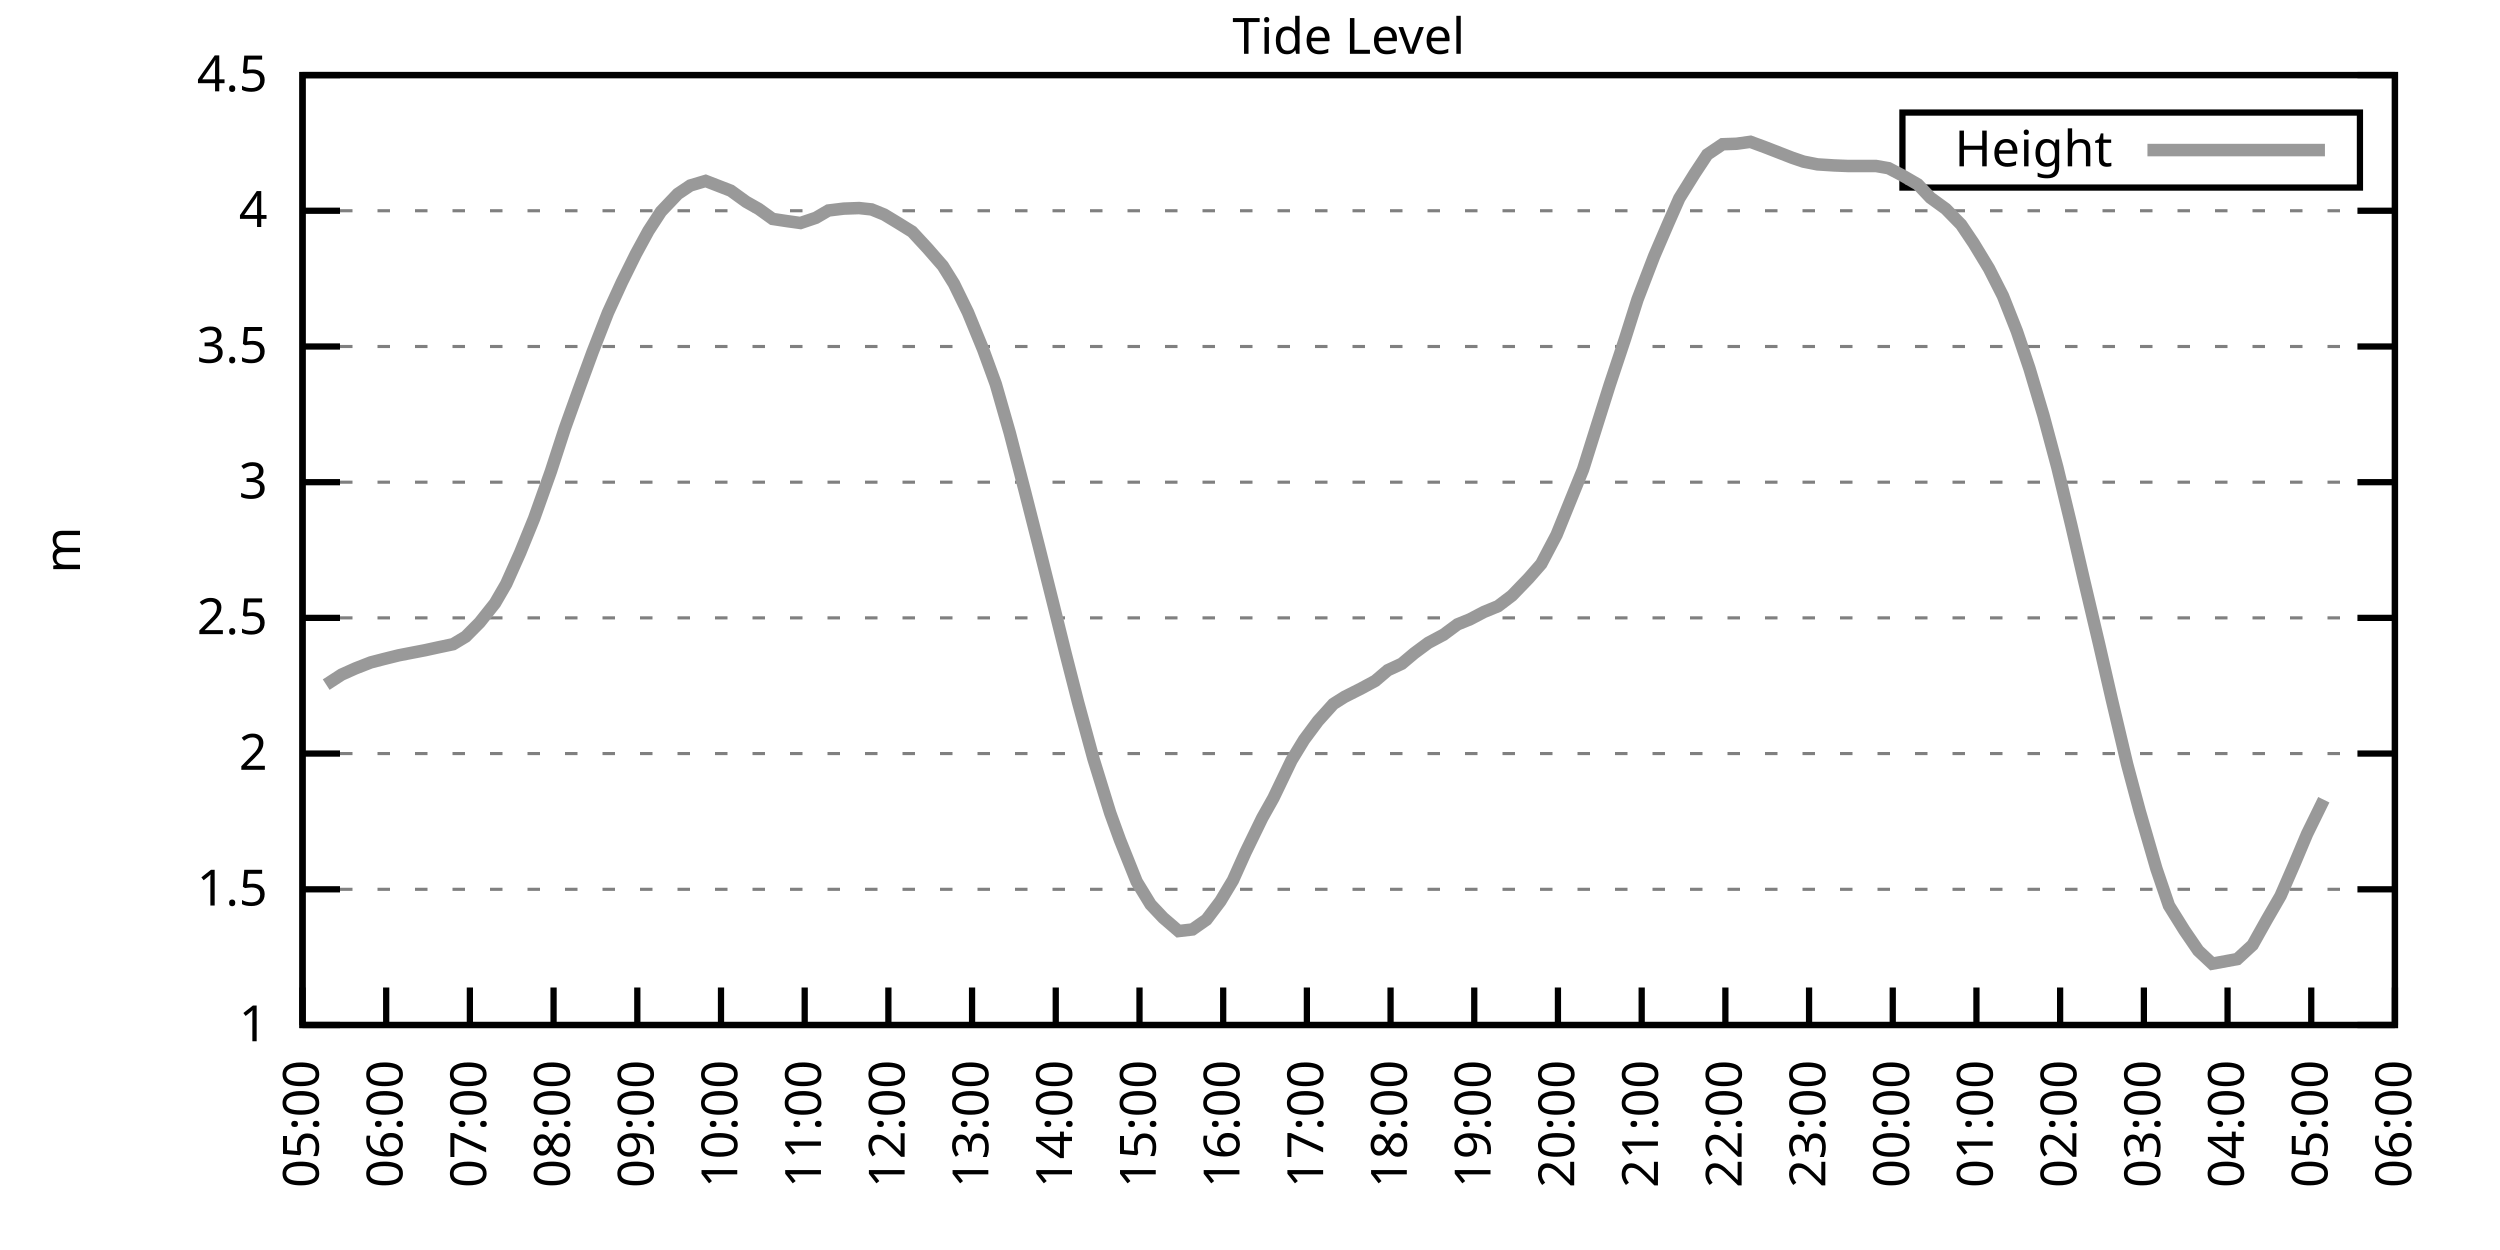
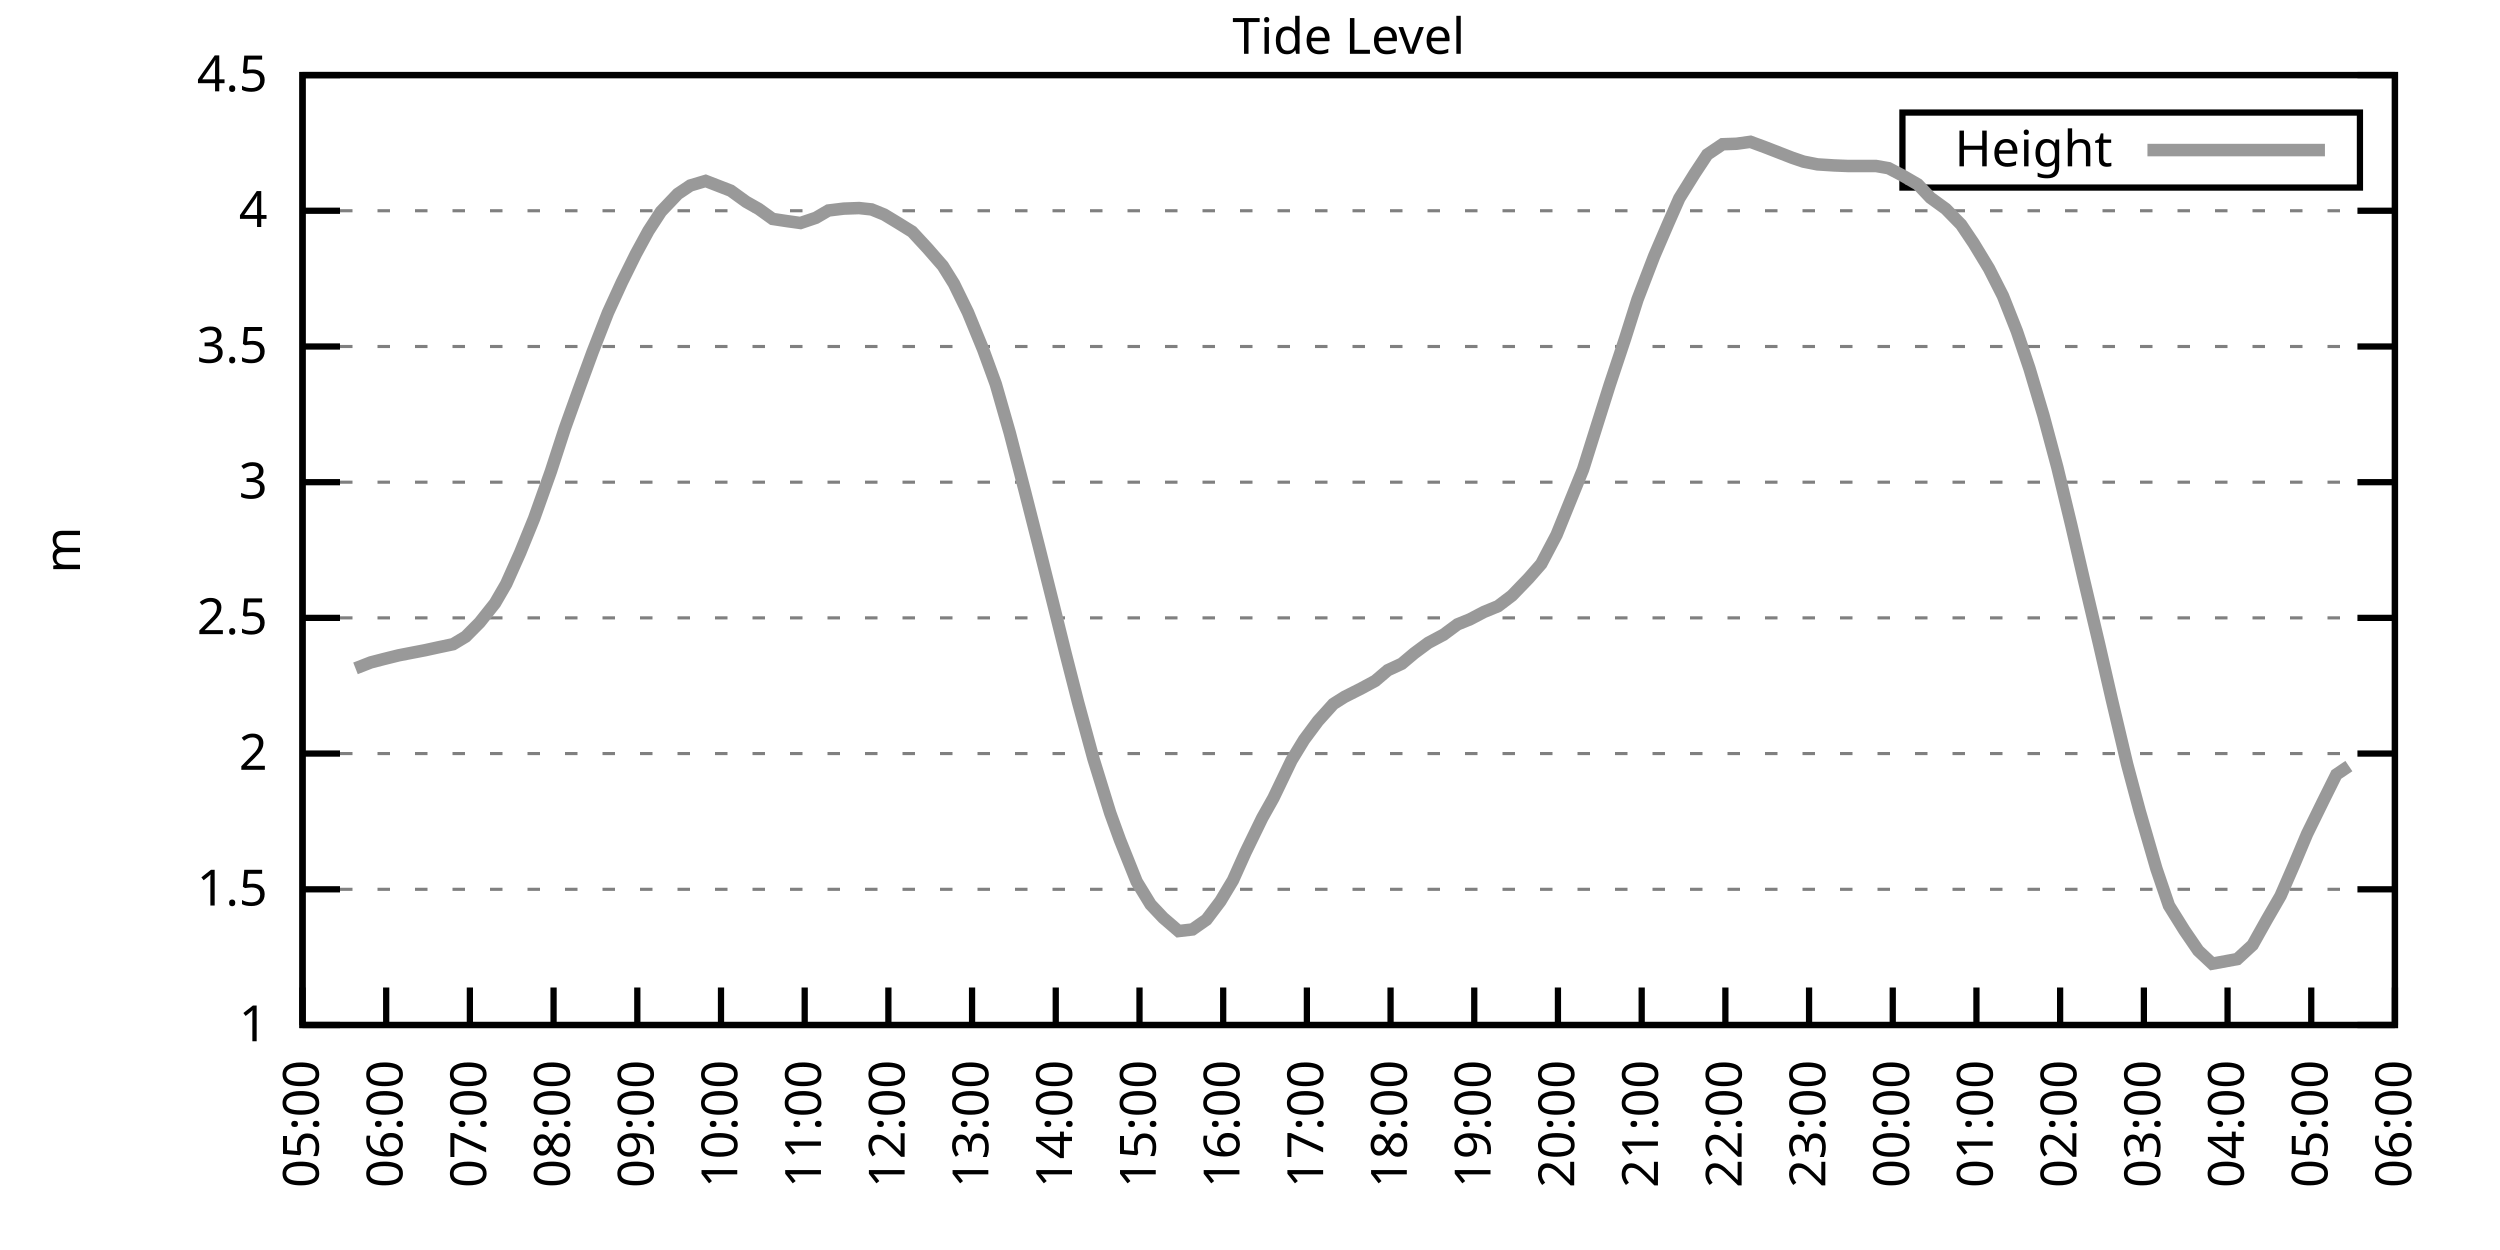
<svg xmlns="http://www.w3.org/2000/svg" xmlns:xlink="http://www.w3.org/1999/xlink" width="400" height="200" viewBox="0 0 400 200">
  <g id="gnuplot_canvas">
    <rect x="0" y="0" width="400" height="200" fill="none" />
    <defs>
      <circle id="gpDot" r="0.5" stroke-width="0.5" stroke="currentColor" />
      <path id="gpPt0" stroke-width="0.333" stroke="currentColor" d="M-1,0 h2 M0,-1 v2" />
      <path id="gpPt1" stroke-width="0.333" stroke="currentColor" d="M-1,-1 L1,1 M1,-1 L-1,1" />
      <path id="gpPt2" stroke-width="0.333" stroke="currentColor" d="M-1,0 L1,0 M0,-1 L0,1 M-1,-1 L1,1 M-1,1 L1,-1" />
      <rect id="gpPt3" stroke-width="0.333" stroke="currentColor" x="-1" y="-1" width="2" height="2" />
      <rect id="gpPt4" stroke-width="0.333" stroke="currentColor" fill="currentColor" x="-1" y="-1" width="2" height="2" />
      <circle id="gpPt5" stroke-width="0.333" stroke="currentColor" cx="0" cy="0" r="1" />
      <use xlink:href="#gpPt5" id="gpPt6" fill="currentColor" stroke="none" />
      <path id="gpPt7" stroke-width="0.333" stroke="currentColor" d="M0,-1.33 L-1.33,0.67 L1.33,0.67 z" />
      <use xlink:href="#gpPt7" id="gpPt8" fill="currentColor" stroke="none" />
      <use xlink:href="#gpPt7" id="gpPt9" stroke="currentColor" transform="rotate(180)" />
      <use xlink:href="#gpPt9" id="gpPt10" fill="currentColor" stroke="none" />
      <use xlink:href="#gpPt3" id="gpPt11" stroke="currentColor" transform="rotate(45)" />
      <use xlink:href="#gpPt11" id="gpPt12" fill="currentColor" stroke="none" />
      <path id="gpPt13" stroke-width="0.333" stroke="currentColor" d="M0,1.330 L1.265,0.411 L0.782,-1.067 L-0.782,-1.076 L-1.265,0.411 z" />
      <use xlink:href="#gpPt13" id="gpPt14" fill="currentColor" stroke="none" />
      <filter id="textbox" filterUnits="objectBoundingBox" x="0" y="0" height="1" width="1">
        <feFlood flood-color="white" flood-opacity="1" result="bgnd" />
        <feComposite in="SourceGraphic" in2="bgnd" operator="atop" />
      </filter>
      <filter id="greybox" filterUnits="objectBoundingBox" x="0" y="0" height="1" width="1">
        <feFlood flood-color="lightgrey" flood-opacity="1" result="grey" />
        <feComposite in="SourceGraphic" in2="grey" operator="atop" />
      </filter>
    </defs>
    <g fill="none" color="white" stroke="currentColor" stroke-width="1.00" stroke-linecap="butt" stroke-linejoin="miter">
</g>
    <g fill="none" color="black" stroke="currentColor" stroke-width="1.00" stroke-linecap="butt" stroke-linejoin="miter">
      <g stroke="none" shape-rendering="crispEdges">
        <polygon fill="rgb(255, 255, 255)" points="48.40,164.00 383.18,164.00 383.18,12.02 48.40,12.02 " />
      </g>
    </g>
    <g fill="none" color="black" stroke="currentColor" stroke-width="1.00" stroke-linecap="butt" stroke-linejoin="miter">
</g>
    <g fill="none" color="black" stroke="black" stroke-width="0.50" stroke-linecap="butt" stroke-linejoin="miter">
</g>
    <g fill="none" color="gray" stroke="currentColor" stroke-width="0.50" stroke-linecap="butt" stroke-linejoin="miter">
      <path stroke="gray" stroke-dasharray="2,4" class="gridline" d="M48.40,164.00 L383.19,164.00  " />
    </g>
    <g fill="none" color="gray" stroke="gray" stroke-width="1.00" stroke-linecap="butt" stroke-linejoin="miter">
</g>
    <g fill="none" color="black" stroke="currentColor" stroke-width="1.00" stroke-linecap="butt" stroke-linejoin="miter">
      <path stroke="black" d="M48.40,164.00 L54.40,164.00 M383.19,164.00 L377.19,164.00  " />
      <g transform="translate(42.80,166.60)" stroke="none" fill="black" font-family="Sans" font-size="8.00" text-anchor="end">
        <text>
          <tspan font-family="Sans"> 1</tspan>
        </text>
      </g>
    </g>
    <g fill="none" color="black" stroke="currentColor" stroke-width="1.00" stroke-linecap="butt" stroke-linejoin="miter">
</g>
    <g fill="none" color="black" stroke="black" stroke-width="0.50" stroke-linecap="butt" stroke-linejoin="miter">
</g>
    <g fill="none" color="gray" stroke="currentColor" stroke-width="0.50" stroke-linecap="butt" stroke-linejoin="miter">
      <path stroke="gray" stroke-dasharray="2,4" class="gridline" d="M48.40,142.29 L383.19,142.29  " />
    </g>
    <g fill="none" color="gray" stroke="gray" stroke-width="1.00" stroke-linecap="butt" stroke-linejoin="miter">
</g>
    <g fill="none" color="black" stroke="currentColor" stroke-width="1.00" stroke-linecap="butt" stroke-linejoin="miter">
      <path stroke="black" d="M48.40,142.29 L54.40,142.29 M383.19,142.29 L377.19,142.29  " />
      <g transform="translate(42.80,144.89)" stroke="none" fill="black" font-family="Sans" font-size="8.00" text-anchor="end">
        <text>
          <tspan font-family="Sans"> 1.5</tspan>
        </text>
      </g>
    </g>
    <g fill="none" color="black" stroke="currentColor" stroke-width="1.00" stroke-linecap="butt" stroke-linejoin="miter">
</g>
    <g fill="none" color="black" stroke="black" stroke-width="0.50" stroke-linecap="butt" stroke-linejoin="miter">
</g>
    <g fill="none" color="gray" stroke="currentColor" stroke-width="0.50" stroke-linecap="butt" stroke-linejoin="miter">
      <path stroke="gray" stroke-dasharray="2,4" class="gridline" d="M48.40,120.57 L383.19,120.57  " />
    </g>
    <g fill="none" color="gray" stroke="gray" stroke-width="1.00" stroke-linecap="butt" stroke-linejoin="miter">
</g>
    <g fill="none" color="black" stroke="currentColor" stroke-width="1.00" stroke-linecap="butt" stroke-linejoin="miter">
      <path stroke="black" d="M48.40,120.57 L54.40,120.57 M383.19,120.57 L377.19,120.57  " />
      <g transform="translate(42.80,123.17)" stroke="none" fill="black" font-family="Sans" font-size="8.00" text-anchor="end">
        <text>
          <tspan font-family="Sans"> 2</tspan>
        </text>
      </g>
    </g>
    <g fill="none" color="black" stroke="currentColor" stroke-width="1.00" stroke-linecap="butt" stroke-linejoin="miter">
</g>
    <g fill="none" color="black" stroke="black" stroke-width="0.50" stroke-linecap="butt" stroke-linejoin="miter">
</g>
    <g fill="none" color="gray" stroke="currentColor" stroke-width="0.50" stroke-linecap="butt" stroke-linejoin="miter">
      <path stroke="gray" stroke-dasharray="2,4" class="gridline" d="M48.40,98.86 L383.19,98.86  " />
    </g>
    <g fill="none" color="gray" stroke="gray" stroke-width="1.00" stroke-linecap="butt" stroke-linejoin="miter">
</g>
    <g fill="none" color="black" stroke="currentColor" stroke-width="1.00" stroke-linecap="butt" stroke-linejoin="miter">
      <path stroke="black" d="M48.40,98.86 L54.40,98.86 M383.19,98.86 L377.19,98.86  " />
      <g transform="translate(42.80,101.46)" stroke="none" fill="black" font-family="Sans" font-size="8.00" text-anchor="end">
        <text>
          <tspan font-family="Sans"> 2.5</tspan>
        </text>
      </g>
    </g>
    <g fill="none" color="black" stroke="currentColor" stroke-width="1.00" stroke-linecap="butt" stroke-linejoin="miter">
</g>
    <g fill="none" color="black" stroke="black" stroke-width="0.50" stroke-linecap="butt" stroke-linejoin="miter">
</g>
    <g fill="none" color="gray" stroke="currentColor" stroke-width="0.50" stroke-linecap="butt" stroke-linejoin="miter">
      <path stroke="gray" stroke-dasharray="2,4" class="gridline" d="M48.40,77.15 L383.19,77.15  " />
    </g>
    <g fill="none" color="gray" stroke="gray" stroke-width="1.00" stroke-linecap="butt" stroke-linejoin="miter">
</g>
    <g fill="none" color="black" stroke="currentColor" stroke-width="1.00" stroke-linecap="butt" stroke-linejoin="miter">
      <path stroke="black" d="M48.40,77.15 L54.40,77.15 M383.19,77.15 L377.19,77.15  " />
      <g transform="translate(42.80,79.75)" stroke="none" fill="black" font-family="Sans" font-size="8.00" text-anchor="end">
        <text>
          <tspan font-family="Sans"> 3</tspan>
        </text>
      </g>
    </g>
    <g fill="none" color="black" stroke="currentColor" stroke-width="1.00" stroke-linecap="butt" stroke-linejoin="miter">
</g>
    <g fill="none" color="black" stroke="black" stroke-width="0.50" stroke-linecap="butt" stroke-linejoin="miter">
</g>
    <g fill="none" color="gray" stroke="currentColor" stroke-width="0.50" stroke-linecap="butt" stroke-linejoin="miter">
      <path stroke="gray" stroke-dasharray="2,4" class="gridline" d="M48.40,55.44 L383.19,55.44  " />
    </g>
    <g fill="none" color="gray" stroke="gray" stroke-width="1.00" stroke-linecap="butt" stroke-linejoin="miter">
</g>
    <g fill="none" color="black" stroke="currentColor" stroke-width="1.00" stroke-linecap="butt" stroke-linejoin="miter">
      <path stroke="black" d="M48.40,55.44 L54.40,55.44 M383.19,55.44 L377.19,55.44  " />
      <g transform="translate(42.80,58.04)" stroke="none" fill="black" font-family="Sans" font-size="8.00" text-anchor="end">
        <text>
          <tspan font-family="Sans"> 3.5</tspan>
        </text>
      </g>
    </g>
    <g fill="none" color="black" stroke="currentColor" stroke-width="1.00" stroke-linecap="butt" stroke-linejoin="miter">
</g>
    <g fill="none" color="black" stroke="black" stroke-width="0.50" stroke-linecap="butt" stroke-linejoin="miter">
</g>
    <g fill="none" color="gray" stroke="currentColor" stroke-width="0.50" stroke-linecap="butt" stroke-linejoin="miter">
      <path stroke="gray" stroke-dasharray="2,4" class="gridline" d="M48.40,33.72 L383.19,33.72  " />
    </g>
    <g fill="none" color="gray" stroke="gray" stroke-width="1.00" stroke-linecap="butt" stroke-linejoin="miter">
</g>
    <g fill="none" color="black" stroke="currentColor" stroke-width="1.00" stroke-linecap="butt" stroke-linejoin="miter">
      <path stroke="black" d="M48.40,33.72 L54.40,33.72 M383.19,33.72 L377.19,33.72  " />
      <g transform="translate(42.80,36.32)" stroke="none" fill="black" font-family="Sans" font-size="8.00" text-anchor="end">
        <text>
          <tspan font-family="Sans"> 4</tspan>
        </text>
      </g>
    </g>
    <g fill="none" color="black" stroke="currentColor" stroke-width="1.00" stroke-linecap="butt" stroke-linejoin="miter">
</g>
    <g fill="none" color="black" stroke="black" stroke-width="0.50" stroke-linecap="butt" stroke-linejoin="miter">
</g>
    <g fill="none" color="gray" stroke="currentColor" stroke-width="0.50" stroke-linecap="butt" stroke-linejoin="miter">
      <path stroke="gray" stroke-dasharray="2,4" class="gridline" d="M48.40,12.01 L383.19,12.01  " />
    </g>
    <g fill="none" color="gray" stroke="gray" stroke-width="1.00" stroke-linecap="butt" stroke-linejoin="miter">
</g>
    <g fill="none" color="black" stroke="currentColor" stroke-width="1.00" stroke-linecap="butt" stroke-linejoin="miter">
      <path stroke="black" d="M48.40,12.01 L54.40,12.01 M383.19,12.01 L377.19,12.01  " />
      <g transform="translate(42.80,14.61)" stroke="none" fill="black" font-family="Sans" font-size="8.00" text-anchor="end">
        <text>
          <tspan font-family="Sans"> 4.5</tspan>
        </text>
      </g>
    </g>
    <g fill="none" color="black" stroke="currentColor" stroke-width="1.00" stroke-linecap="butt" stroke-linejoin="miter">
      <path stroke="black" d="M48.40,164.00 L48.40,158.00  " />
      <g transform="translate(51.00,169.60) rotate(270.00)" stroke="none" fill="black" font-family="Sans" font-size="8.00" text-anchor="end">
        <text>
          <tspan font-family="Sans">05:00</tspan>
        </text>
      </g>
    </g>
    <g fill="none" color="black" stroke="currentColor" stroke-width="1.00" stroke-linecap="butt" stroke-linejoin="miter">
      <path stroke="black" d="M61.79,164.00 L61.79,158.00  " />
      <g transform="translate(64.39,169.60) rotate(270.00)" stroke="none" fill="black" font-family="Sans" font-size="8.00" text-anchor="end">
        <text>
          <tspan font-family="Sans">06:00</tspan>
        </text>
      </g>
    </g>
    <g fill="none" color="black" stroke="currentColor" stroke-width="1.00" stroke-linecap="butt" stroke-linejoin="miter">
      <path stroke="black" d="M75.18,164.00 L75.18,158.00  " />
      <g transform="translate(77.78,169.60) rotate(270.00)" stroke="none" fill="black" font-family="Sans" font-size="8.00" text-anchor="end">
        <text>
          <tspan font-family="Sans">07:00</tspan>
        </text>
      </g>
    </g>
    <g fill="none" color="black" stroke="currentColor" stroke-width="1.00" stroke-linecap="butt" stroke-linejoin="miter">
      <path stroke="black" d="M88.57,164.00 L88.57,158.00  " />
      <g transform="translate(91.17,169.60) rotate(270.00)" stroke="none" fill="black" font-family="Sans" font-size="8.00" text-anchor="end">
        <text>
          <tspan font-family="Sans">08:00</tspan>
        </text>
      </g>
    </g>
    <g fill="none" color="black" stroke="currentColor" stroke-width="1.00" stroke-linecap="butt" stroke-linejoin="miter">
      <path stroke="black" d="M101.97,164.00 L101.97,158.00  " />
      <g transform="translate(104.57,169.60) rotate(270.00)" stroke="none" fill="black" font-family="Sans" font-size="8.00" text-anchor="end">
        <text>
          <tspan font-family="Sans">09:00</tspan>
        </text>
      </g>
    </g>
    <g fill="none" color="black" stroke="currentColor" stroke-width="1.00" stroke-linecap="butt" stroke-linejoin="miter">
      <path stroke="black" d="M115.36,164.00 L115.36,158.00  " />
      <g transform="translate(117.96,169.60) rotate(270.00)" stroke="none" fill="black" font-family="Sans" font-size="8.00" text-anchor="end">
        <text>
          <tspan font-family="Sans">10:00</tspan>
        </text>
      </g>
    </g>
    <g fill="none" color="black" stroke="currentColor" stroke-width="1.00" stroke-linecap="butt" stroke-linejoin="miter">
      <path stroke="black" d="M128.75,164.00 L128.75,158.00  " />
      <g transform="translate(131.35,169.60) rotate(270.00)" stroke="none" fill="black" font-family="Sans" font-size="8.00" text-anchor="end">
        <text>
          <tspan font-family="Sans">11:00</tspan>
        </text>
      </g>
    </g>
    <g fill="none" color="black" stroke="currentColor" stroke-width="1.00" stroke-linecap="butt" stroke-linejoin="miter">
      <path stroke="black" d="M142.14,164.00 L142.14,158.00  " />
      <g transform="translate(144.74,169.60) rotate(270.00)" stroke="none" fill="black" font-family="Sans" font-size="8.00" text-anchor="end">
        <text>
          <tspan font-family="Sans">12:00</tspan>
        </text>
      </g>
    </g>
    <g fill="none" color="black" stroke="currentColor" stroke-width="1.00" stroke-linecap="butt" stroke-linejoin="miter">
      <path stroke="black" d="M155.53,164.00 L155.53,158.00  " />
      <g transform="translate(158.13,169.60) rotate(270.00)" stroke="none" fill="black" font-family="Sans" font-size="8.00" text-anchor="end">
        <text>
          <tspan font-family="Sans">13:00</tspan>
        </text>
      </g>
    </g>
    <g fill="none" color="black" stroke="currentColor" stroke-width="1.00" stroke-linecap="butt" stroke-linejoin="miter">
      <path stroke="black" d="M168.92,164.00 L168.92,158.00  " />
      <g transform="translate(171.52,169.60) rotate(270.00)" stroke="none" fill="black" font-family="Sans" font-size="8.00" text-anchor="end">
        <text>
          <tspan font-family="Sans">14:00</tspan>
        </text>
      </g>
    </g>
    <g fill="none" color="black" stroke="currentColor" stroke-width="1.00" stroke-linecap="butt" stroke-linejoin="miter">
      <path stroke="black" d="M182.32,164.00 L182.32,158.00  " />
      <g transform="translate(184.92,169.60) rotate(270.00)" stroke="none" fill="black" font-family="Sans" font-size="8.00" text-anchor="end">
        <text>
          <tspan font-family="Sans">15:00</tspan>
        </text>
      </g>
    </g>
    <g fill="none" color="black" stroke="currentColor" stroke-width="1.00" stroke-linecap="butt" stroke-linejoin="miter">
      <path stroke="black" d="M195.71,164.00 L195.71,158.00  " />
      <g transform="translate(198.31,169.60) rotate(270.00)" stroke="none" fill="black" font-family="Sans" font-size="8.00" text-anchor="end">
        <text>
          <tspan font-family="Sans">16:00</tspan>
        </text>
      </g>
    </g>
    <g fill="none" color="black" stroke="currentColor" stroke-width="1.00" stroke-linecap="butt" stroke-linejoin="miter">
      <path stroke="black" d="M209.10,164.00 L209.10,158.00  " />
      <g transform="translate(211.70,169.60) rotate(270.00)" stroke="none" fill="black" font-family="Sans" font-size="8.00" text-anchor="end">
        <text>
          <tspan font-family="Sans">17:00</tspan>
        </text>
      </g>
    </g>
    <g fill="none" color="black" stroke="currentColor" stroke-width="1.00" stroke-linecap="butt" stroke-linejoin="miter">
      <path stroke="black" d="M222.49,164.00 L222.49,158.00  " />
      <g transform="translate(225.09,169.60) rotate(270.00)" stroke="none" fill="black" font-family="Sans" font-size="8.00" text-anchor="end">
        <text>
          <tspan font-family="Sans">18:00</tspan>
        </text>
      </g>
    </g>
    <g fill="none" color="black" stroke="currentColor" stroke-width="1.00" stroke-linecap="butt" stroke-linejoin="miter">
      <path stroke="black" d="M235.88,164.00 L235.88,158.00  " />
      <g transform="translate(238.48,169.60) rotate(270.00)" stroke="none" fill="black" font-family="Sans" font-size="8.00" text-anchor="end">
        <text>
          <tspan font-family="Sans">19:00</tspan>
        </text>
      </g>
    </g>
    <g fill="none" color="black" stroke="currentColor" stroke-width="1.00" stroke-linecap="butt" stroke-linejoin="miter">
      <path stroke="black" d="M249.27,164.00 L249.27,158.00  " />
      <g transform="translate(251.87,169.60) rotate(270.00)" stroke="none" fill="black" font-family="Sans" font-size="8.00" text-anchor="end">
        <text>
          <tspan font-family="Sans">20:00</tspan>
        </text>
      </g>
    </g>
    <g fill="none" color="black" stroke="currentColor" stroke-width="1.00" stroke-linecap="butt" stroke-linejoin="miter">
      <path stroke="black" d="M262.67,164.00 L262.67,158.00  " />
      <g transform="translate(265.27,169.60) rotate(270.00)" stroke="none" fill="black" font-family="Sans" font-size="8.00" text-anchor="end">
        <text>
          <tspan font-family="Sans">21:00</tspan>
        </text>
      </g>
    </g>
    <g fill="none" color="black" stroke="currentColor" stroke-width="1.00" stroke-linecap="butt" stroke-linejoin="miter">
      <path stroke="black" d="M276.06,164.00 L276.06,158.00  " />
      <g transform="translate(278.66,169.60) rotate(270.00)" stroke="none" fill="black" font-family="Sans" font-size="8.00" text-anchor="end">
        <text>
          <tspan font-family="Sans">22:00</tspan>
        </text>
      </g>
    </g>
    <g fill="none" color="black" stroke="currentColor" stroke-width="1.00" stroke-linecap="butt" stroke-linejoin="miter">
      <path stroke="black" d="M289.45,164.00 L289.45,158.00  " />
      <g transform="translate(292.05,169.60) rotate(270.00)" stroke="none" fill="black" font-family="Sans" font-size="8.00" text-anchor="end">
        <text>
          <tspan font-family="Sans">23:00</tspan>
        </text>
      </g>
    </g>
    <g fill="none" color="black" stroke="currentColor" stroke-width="1.00" stroke-linecap="butt" stroke-linejoin="miter">
      <path stroke="black" d="M302.84,164.00 L302.84,158.00  " />
      <g transform="translate(305.44,169.60) rotate(270.00)" stroke="none" fill="black" font-family="Sans" font-size="8.00" text-anchor="end">
        <text>
          <tspan font-family="Sans">00:00</tspan>
        </text>
      </g>
    </g>
    <g fill="none" color="black" stroke="currentColor" stroke-width="1.00" stroke-linecap="butt" stroke-linejoin="miter">
      <path stroke="black" d="M316.23,164.00 L316.23,158.00  " />
      <g transform="translate(318.83,169.60) rotate(270.00)" stroke="none" fill="black" font-family="Sans" font-size="8.00" text-anchor="end">
        <text>
          <tspan font-family="Sans">01:00</tspan>
        </text>
      </g>
    </g>
    <g fill="none" color="black" stroke="currentColor" stroke-width="1.00" stroke-linecap="butt" stroke-linejoin="miter">
      <path stroke="black" d="M329.62,164.00 L329.62,158.00  " />
      <g transform="translate(332.22,169.60) rotate(270.00)" stroke="none" fill="black" font-family="Sans" font-size="8.00" text-anchor="end">
        <text>
          <tspan font-family="Sans">02:00</tspan>
        </text>
      </g>
    </g>
    <g fill="none" color="black" stroke="currentColor" stroke-width="1.00" stroke-linecap="butt" stroke-linejoin="miter">
      <path stroke="black" d="M343.02,164.00 L343.02,158.00  " />
      <g transform="translate(345.62,169.60) rotate(270.00)" stroke="none" fill="black" font-family="Sans" font-size="8.00" text-anchor="end">
        <text>
          <tspan font-family="Sans">03:00</tspan>
        </text>
      </g>
    </g>
    <g fill="none" color="black" stroke="currentColor" stroke-width="1.00" stroke-linecap="butt" stroke-linejoin="miter">
      <path stroke="black" d="M356.41,164.00 L356.41,158.00  " />
      <g transform="translate(359.01,169.60) rotate(270.00)" stroke="none" fill="black" font-family="Sans" font-size="8.00" text-anchor="end">
        <text>
          <tspan font-family="Sans">04:00</tspan>
        </text>
      </g>
    </g>
    <g fill="none" color="black" stroke="currentColor" stroke-width="1.00" stroke-linecap="butt" stroke-linejoin="miter">
      <path stroke="black" d="M369.80,164.00 L369.80,158.00  " />
      <g transform="translate(372.40,169.60) rotate(270.00)" stroke="none" fill="black" font-family="Sans" font-size="8.00" text-anchor="end">
        <text>
          <tspan font-family="Sans">05:00</tspan>
        </text>
      </g>
    </g>
    <g fill="none" color="black" stroke="currentColor" stroke-width="1.00" stroke-linecap="butt" stroke-linejoin="miter">
      <path stroke="black" d="M383.19,164.00 L383.19,158.00  " />
      <g transform="translate(385.79,169.60) rotate(270.00)" stroke="none" fill="black" font-family="Sans" font-size="8.00" text-anchor="end">
        <text>
          <tspan font-family="Sans">06:00</tspan>
        </text>
      </g>
    </g>
    <g fill="none" color="black" stroke="currentColor" stroke-width="1.00" stroke-linecap="butt" stroke-linejoin="miter">
</g>
    <g fill="none" color="black" stroke="currentColor" stroke-width="1.00" stroke-linecap="butt" stroke-linejoin="miter">
      <path stroke="black" d="M48.40,12.01 L48.40,164.00 L383.19,164.00 L383.19,12.01 L48.40,12.01 Z  " />
    </g>
    <g fill="none" color="black" stroke="currentColor" stroke-width="1.00" stroke-linecap="butt" stroke-linejoin="miter">
</g>
    <g fill="none" color="black" stroke="currentColor" stroke-width="1.00" stroke-linecap="butt" stroke-linejoin="miter">
      <path stroke="black" d="M304.39,30.01 L304.39,18.01 L377.59,18.01 L377.59,30.01 L304.39,30.01 Z  " />
    </g>
    <g id="Tide_level_plot_1">
      <g fill="none" color="white" stroke="black" stroke-width="2.00" stroke-linecap="butt" stroke-linejoin="miter">
</g>
      <g fill="none" color="black" stroke="currentColor" stroke-width="2.00" stroke-linecap="butt" stroke-linejoin="miter">
        <g transform="translate(337.99,26.61)" stroke="none" fill="black" font-family="Sans" font-size="8.00" text-anchor="end">
          <text>
            <tspan font-family="Sans">Height</tspan>
          </text>
        </g>
      </g>
      <g fill="none" color="black" stroke="currentColor" stroke-width="2.00" stroke-linecap="butt" stroke-linejoin="miter">
-         <path stroke="rgb(153, 153, 153)" d="M343.59,24.01 L371.99,24.01 M52.19,109.54 L54.65,107.94 L56.88,106.94 L59.34,105.98 L61.35,105.46 L63.80,104.85   L65.81,104.46 L68.04,104.03 L70.05,103.59 L72.50,103.07 L74.51,101.86 L76.75,99.60 L79.20,96.52 L80.99,93.43   L83.22,88.44 L85.45,82.97 L88.13,75.45 L90.36,68.59 L92.59,62.38 L94.82,56.30 L97.28,50.01 L99.51,45.14   L101.74,40.63 L103.75,36.94 L105.76,33.85 L108.44,31.03 L110.45,29.68 L112.90,28.95 L116.92,30.51 L119.38,32.29   L121.38,33.42 L123.62,35.03 L125.85,35.37 L128.08,35.68 L130.54,34.85 L132.54,33.68 L135.00,33.38 L137.45,33.29   L139.46,33.51 L141.47,34.33 L143.70,35.68 L145.94,37.07 L148.39,39.72 L150.85,42.54 L152.63,45.40 L154.86,49.96   L157.32,55.96 L159.33,61.47 L161.56,69.25 L164.01,78.71 L166.25,87.53 L168.70,97.34 L170.49,104.55 L172.50,112.41   L174.95,121.40 L177.63,130.08 L179.19,134.38 L181.87,141.07 L184.10,144.72 L186.11,146.85 L188.57,148.97 L190.80,148.71   L193.03,147.15 L195.26,144.20 L197.27,140.85 L199.28,136.38 L201.96,130.87 L203.74,127.70 L206.64,121.66 L208.65,118.36   L210.88,115.36 L213.34,112.63 L215.13,111.50 L217.80,110.15 L220.04,108.94 L222.04,107.24 L224.28,106.20 L226.29,104.51   L228.52,102.86 L230.97,101.55 L233.20,99.90 L235.21,99.08 L237.44,97.91 L239.68,96.99 L241.91,95.30 L244.59,92.52   L246.60,90.22 L249.05,85.57 L253.29,75.11 L255.30,68.72 L257.53,61.65 L259.99,54.26 L262.00,47.92 L264.67,40.97   L266.91,35.76 L268.69,31.73 L271.15,27.77 L273.16,24.73 L275.61,23.08 L277.84,23.00 L280.07,22.69 L282.53,23.60   L286.77,25.25 L288.56,25.86 L290.79,26.30 L293.47,26.47 L295.70,26.56 L298.15,26.56 L300.16,26.56 L302.17,26.91   L304.40,28.08 L306.86,29.51 L308.87,31.64 L311.32,33.42 L313.78,35.94 L315.79,38.93 L318.24,42.97 L320.47,47.36   L322.70,53.00 L324.71,58.95 L326.95,66.47 L329.18,74.80 L331.41,84.05 L333.42,92.74 L335.87,103.12 L337.88,111.89   L340.34,122.27 L342.35,129.78 L345.02,138.99 L347.03,144.89 L349.49,148.84 L351.72,152.10 L353.95,154.19 L357.97,153.45   L360.42,151.19 L362.66,147.19 L364.89,143.33 L367.12,138.21 L369.13,133.43 L371.81,127.96  " />
+         <path stroke="rgb(153, 153, 153)" d="M343.59,24.01 L371.99,24.01 M56.88,106.94 L59.34,105.98 L61.35,105.46 L63.80,104.85 L65.81,104.46 L68.04,104.03   L70.05,103.59 L72.50,103.07 L74.51,101.86 L76.75,99.60 L79.20,96.52 L80.99,93.43 L83.22,88.44 L85.45,82.97   L88.13,75.45 L90.36,68.59 L92.59,62.38 L94.82,56.30 L97.28,50.01 L99.51,45.14 L101.74,40.63 L103.75,36.94   L105.76,33.85 L108.44,31.03 L110.45,29.68 L112.90,28.95 L116.92,30.51 L119.38,32.29 L121.38,33.42 L123.62,35.03   L125.85,35.37 L128.08,35.68 L130.54,34.85 L132.54,33.68 L135.00,33.38 L137.45,33.29 L139.46,33.51 L141.47,34.33   L143.70,35.68 L145.94,37.07 L148.39,39.72 L150.85,42.54 L152.63,45.40 L154.86,49.96 L157.32,55.96 L159.33,61.47   L161.56,69.25 L164.01,78.71 L166.25,87.53 L168.70,97.34 L170.49,104.55 L172.50,112.41 L174.95,121.40 L177.63,130.08   L179.19,134.38 L181.87,141.07 L184.10,144.72 L186.11,146.85 L188.57,148.97 L190.80,148.71 L193.03,147.15 L195.26,144.20   L197.27,140.85 L199.28,136.38 L201.96,130.87 L203.74,127.70 L206.64,121.66 L208.65,118.36 L210.88,115.36 L213.34,112.63   L215.13,111.50 L217.80,110.15 L220.04,108.94 L222.04,107.24 L224.28,106.20 L226.29,104.51 L228.52,102.86 L230.97,101.55   L233.20,99.90 L235.21,99.08 L237.44,97.91 L239.68,96.99 L241.91,95.30 L244.59,92.52 L246.60,90.22 L249.05,85.57   L253.29,75.11 L255.30,68.72 L257.53,61.65 L259.99,54.26 L262.00,47.92 L264.67,40.97 L266.91,35.76 L268.69,31.73   L271.15,27.77 L273.16,24.73 L275.61,23.08 L277.84,23.00 L280.07,22.69 L282.53,23.60 L286.77,25.25 L288.56,25.86   L290.79,26.30 L293.47,26.47 L295.70,26.56 L298.15,26.56 L300.16,26.56 L302.17,26.91 L304.40,28.08 L306.86,29.51   L308.87,31.64 L311.32,33.42 L313.78,35.94 L315.79,38.93 L318.24,42.97 L320.47,47.36 L322.70,53.00 L324.71,58.95   L326.95,66.47 L329.18,74.80 L331.41,84.05 L333.42,92.74 L335.87,103.12 L337.88,111.89 L340.34,122.27 L342.35,129.78   L345.02,138.99 L347.03,144.89 L349.49,148.84 L351.72,152.10 L353.95,154.19 L357.97,153.45 L360.42,151.19 L362.66,147.19   L364.89,143.33 L367.12,138.21 L369.13,133.43 L371.81,127.96 L373.82,123.92 L375.82,122.57  " />
      </g>
    </g>
    <g fill="none" color="black" stroke="currentColor" stroke-width="2.00" stroke-linecap="butt" stroke-linejoin="miter">
</g>
    <g fill="none" color="black" stroke="black" stroke-width="1.00" stroke-linecap="butt" stroke-linejoin="miter">
</g>
    <g fill="none" color="black" stroke="currentColor" stroke-width="1.00" stroke-linecap="butt" stroke-linejoin="miter">
      <path stroke="black" d="M48.40,12.01 L48.40,164.00 L383.19,164.00 L383.19,12.01 L48.40,12.01 Z  " />
      <g transform="translate(12.80,88.01) rotate(270.00)" stroke="none" fill="black" font-family="Sans" font-size="8.00" text-anchor="middle">
        <text>
          <tspan font-family="Sans">m</tspan>
        </text>
      </g>
    </g>
    <g fill="none" color="black" stroke="currentColor" stroke-width="1.00" stroke-linecap="butt" stroke-linejoin="miter">
</g>
    <g fill="none" color="black" stroke="currentColor" stroke-width="1.00" stroke-linecap="butt" stroke-linejoin="miter">
      <g transform="translate(215.79,8.61)" stroke="none" fill="black" font-family="Sans" font-size="8.00" text-anchor="middle">
        <text>
          <tspan font-family="Sans">Tide Level</tspan>
        </text>
      </g>
    </g>
    <g fill="none" color="black" stroke="currentColor" stroke-width="1.00" stroke-linecap="butt" stroke-linejoin="miter">
</g>
  </g>
</svg>
